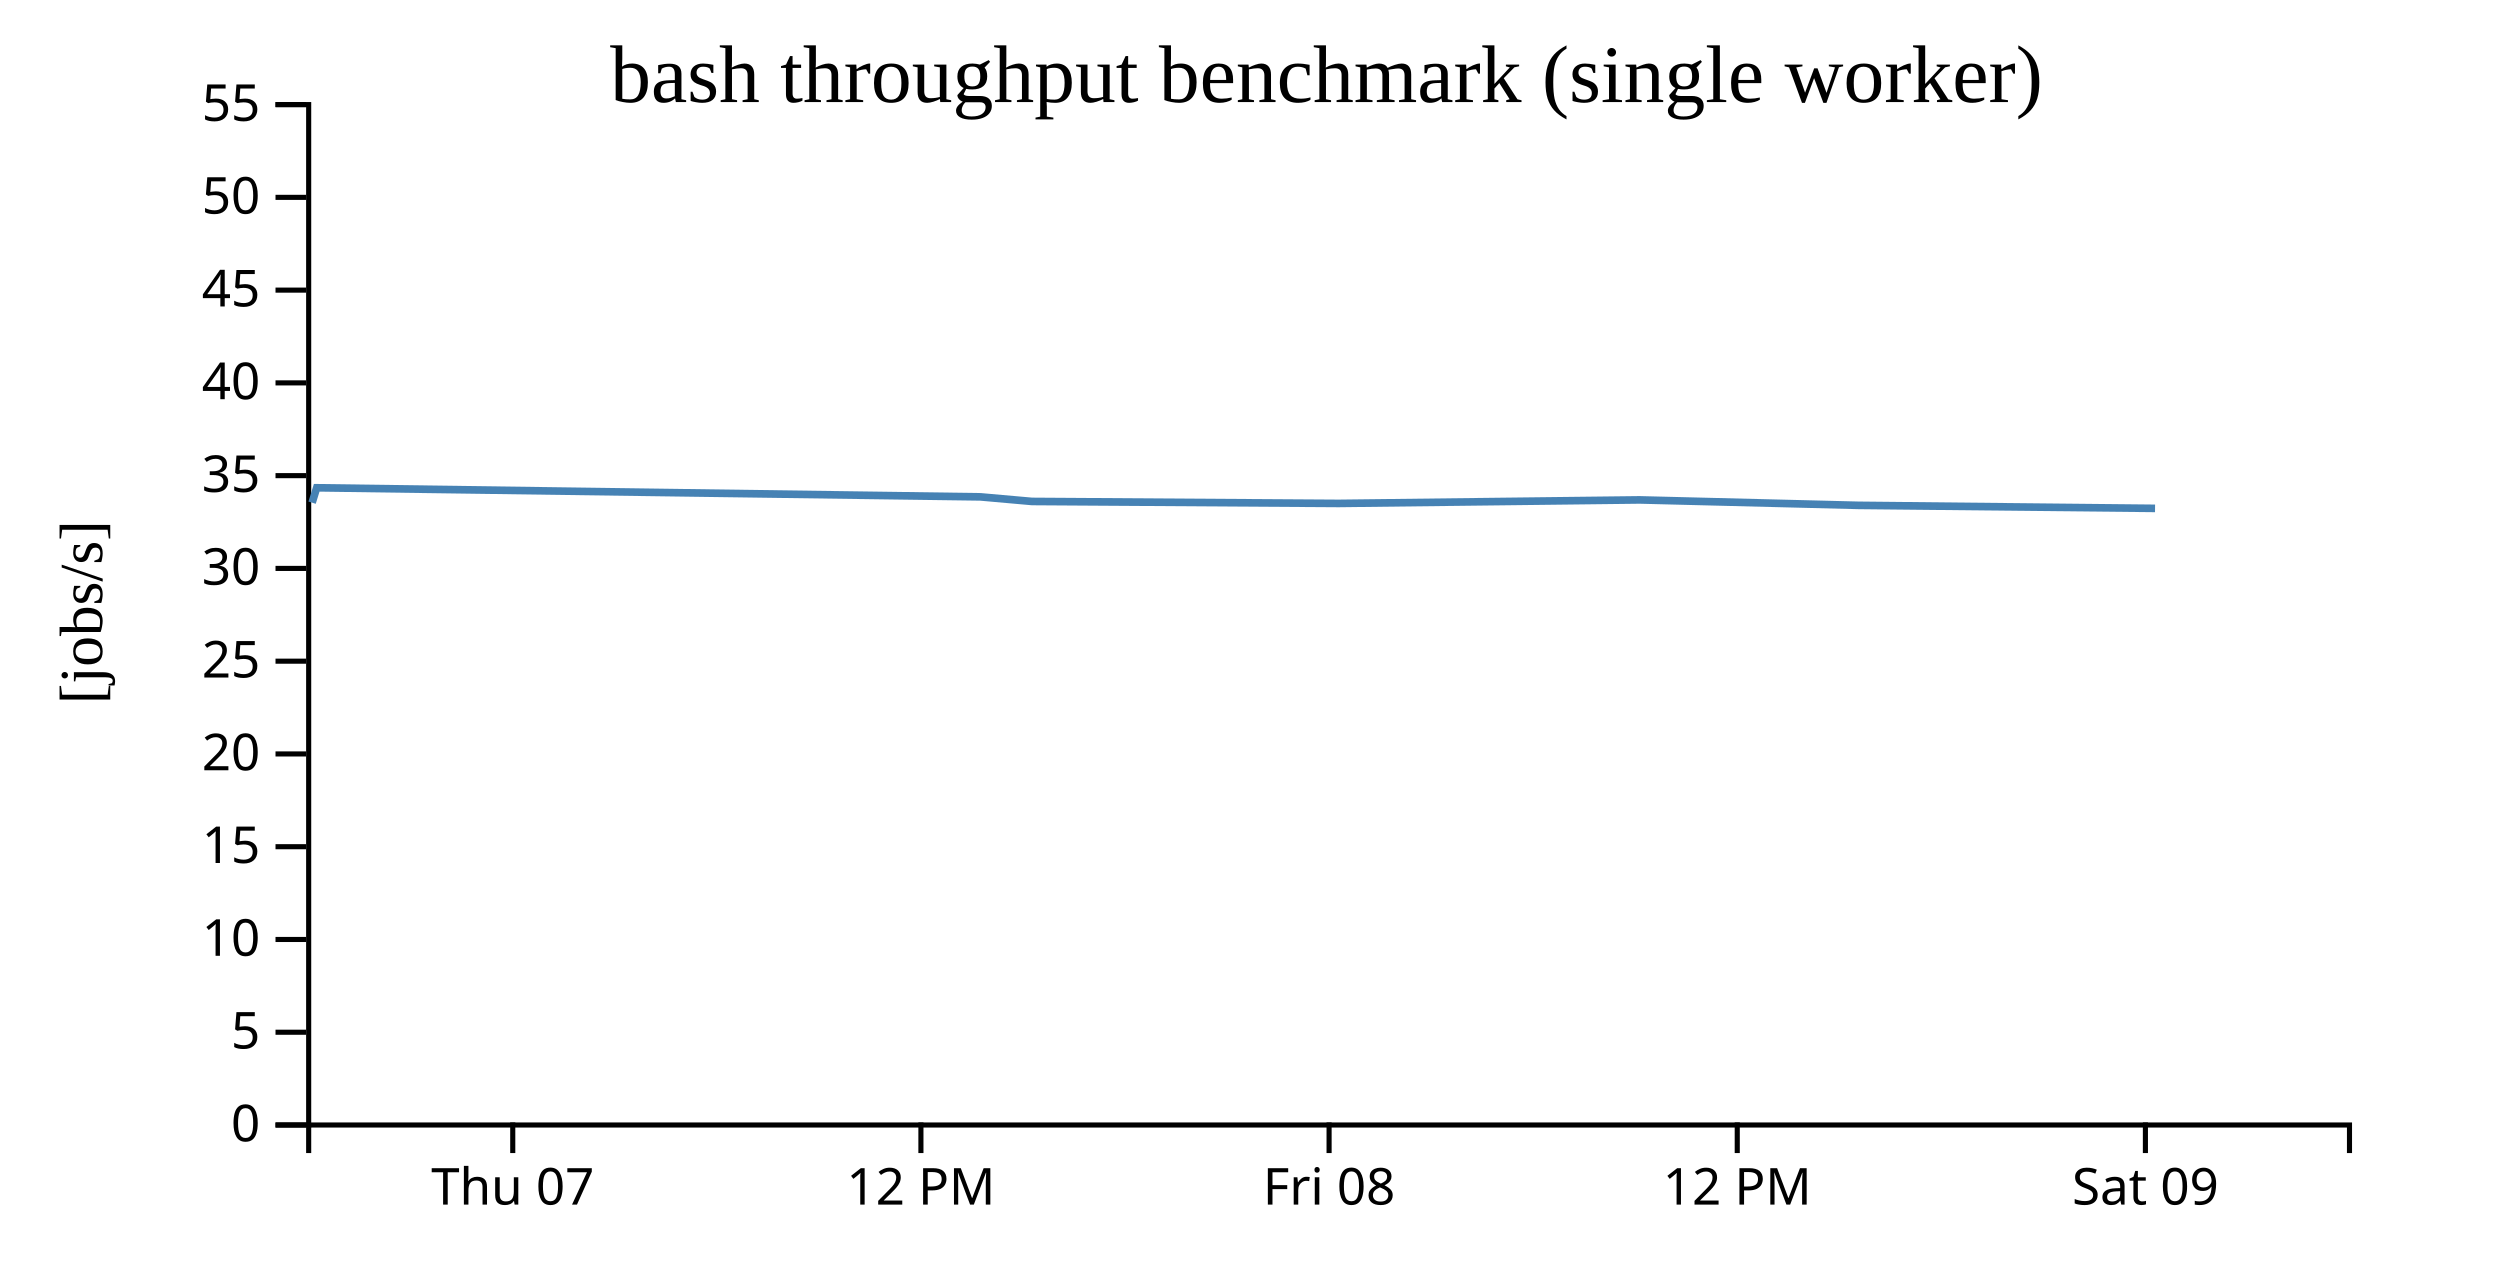
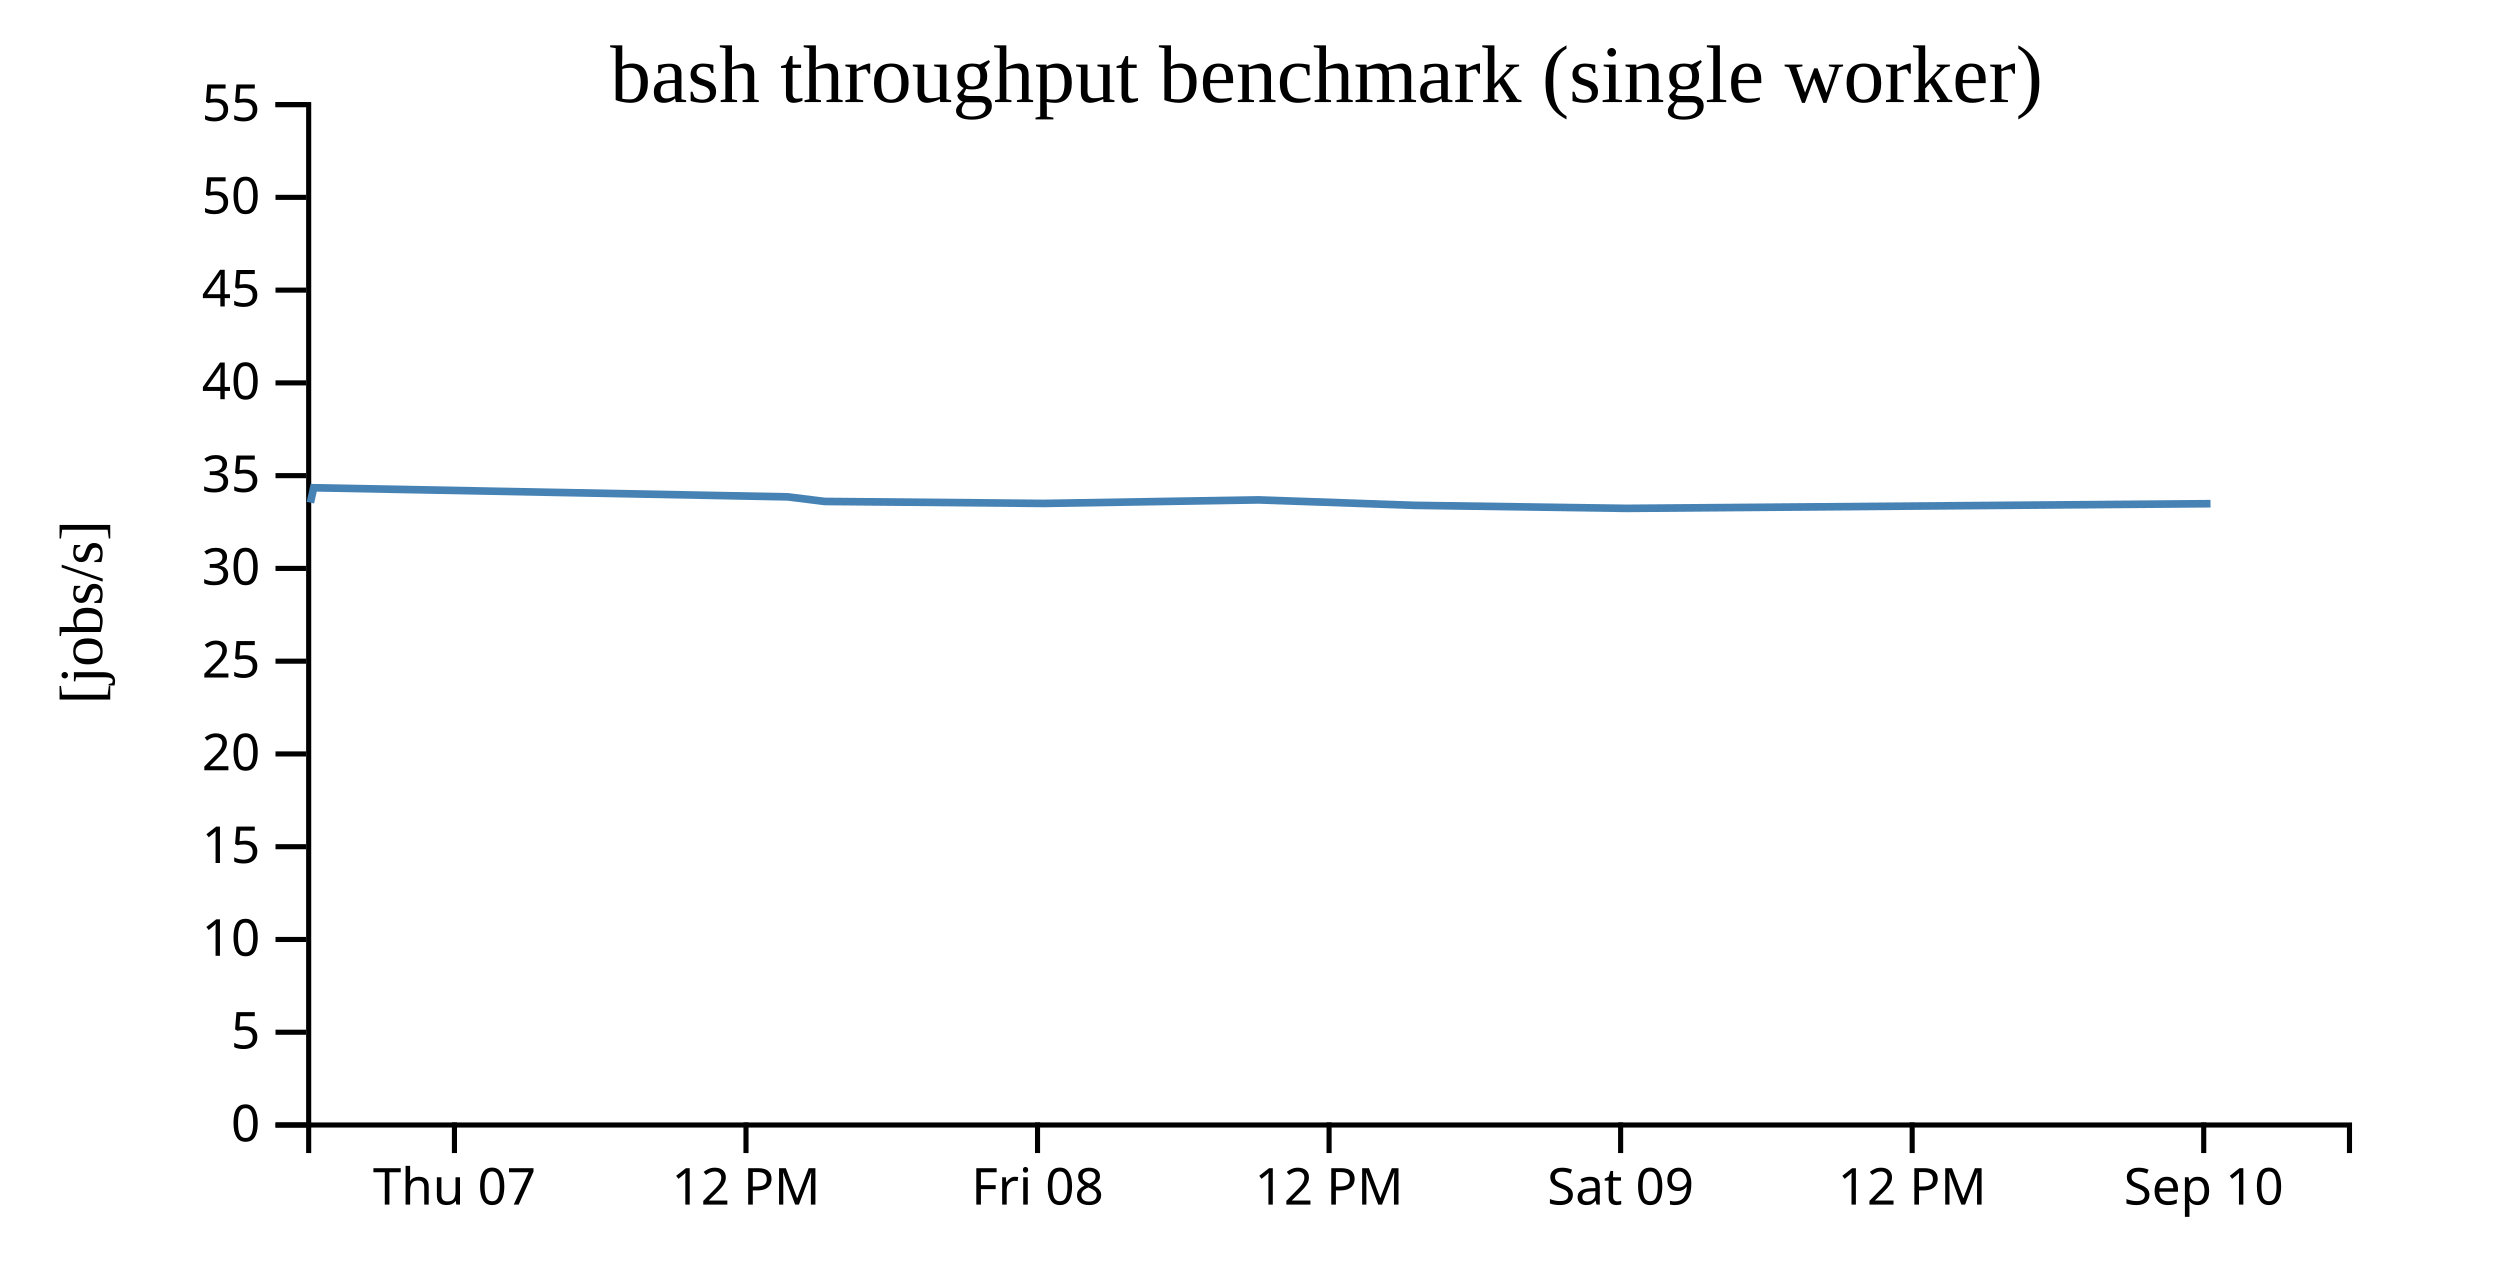
<svg width="490" height="250">
  <g transform="translate(60,20)">
    <g transform="translate(0,200)" fill="none" font-size="10" font-family="sans-serif" text-anchor="middle">
      <path class="domain" stroke="currentColor" d="M0.5,6V0.5H400.5V6" />
-       <g class="tick" opacity="1" transform="translate(40.5,0)">
+       <g class="tick" opacity="1" transform="translate(29.07143,0)">
        <line stroke="currentColor" y2="6" />
        <text fill="currentColor" y="9" dy="0.71em">Thu 07</text>
      </g>
-       <g class="tick" opacity="1" transform="translate(120.5,0)">
+       <g class="tick" opacity="1" transform="translate(86.21429,0)">
        <line stroke="currentColor" y2="6" />
        <text fill="currentColor" y="9" dy="0.71em">12 PM</text>
      </g>
-       <g class="tick" opacity="1" transform="translate(200.5,0)">
+       <g class="tick" opacity="1" transform="translate(143.3571,0)">
        <line stroke="currentColor" y2="6" />
        <text fill="currentColor" y="9" dy="0.71em">Fri 08</text>
      </g>
-       <g class="tick" opacity="1" transform="translate(280.5,0)">
+       <g class="tick" opacity="1" transform="translate(200.5,0)">
        <line stroke="currentColor" y2="6" />
        <text fill="currentColor" y="9" dy="0.71em">12 PM</text>
      </g>
-       <g class="tick" opacity="1" transform="translate(360.5,0)">
+       <g class="tick" opacity="1" transform="translate(257.6429,0)">
        <line stroke="currentColor" y2="6" />
        <text fill="currentColor" y="9" dy="0.71em">Sat 09</text>
+       </g>
+       <g class="tick" opacity="1" transform="translate(314.7857,0)">
+         <line stroke="currentColor" y2="6" />
+         <text fill="currentColor" y="9" dy="0.71em">12 PM</text>
+       </g>
+       <g class="tick" opacity="1" transform="translate(371.9286,0)">
+         <line stroke="currentColor" y2="6" />
+         <text fill="currentColor" y="9" dy="0.71em">Sep 10</text>
      </g>
    </g>
    <g fill="none" font-size="10" font-family="sans-serif" text-anchor="end">
      <path class="domain" stroke="currentColor" d="M-6,200.5H0.5V0.5H-6" />
      <g class="tick" opacity="1" transform="translate(0,200.5)">
        <line stroke="currentColor" x2="-6" />
        <text fill="currentColor" x="-9" dy="0.32em">0</text>
      </g>
      <g class="tick" opacity="1" transform="translate(0,182.3182)">
        <line stroke="currentColor" x2="-6" />
        <text fill="currentColor" x="-9" dy="0.32em">5</text>
      </g>
      <g class="tick" opacity="1" transform="translate(0,164.1364)">
        <line stroke="currentColor" x2="-6" />
        <text fill="currentColor" x="-9" dy="0.32em">10</text>
      </g>
      <g class="tick" opacity="1" transform="translate(0,145.9545)">
        <line stroke="currentColor" x2="-6" />
        <text fill="currentColor" x="-9" dy="0.32em">15</text>
      </g>
      <g class="tick" opacity="1" transform="translate(0,127.7727)">
        <line stroke="currentColor" x2="-6" />
        <text fill="currentColor" x="-9" dy="0.32em">20</text>
      </g>
      <g class="tick" opacity="1" transform="translate(0,109.5909)">
        <line stroke="currentColor" x2="-6" />
        <text fill="currentColor" x="-9" dy="0.32em">25</text>
      </g>
      <g class="tick" opacity="1" transform="translate(0,91.40909)">
        <line stroke="currentColor" x2="-6" />
        <text fill="currentColor" x="-9" dy="0.32em">30</text>
      </g>
      <g class="tick" opacity="1" transform="translate(0,73.22727)">
        <line stroke="currentColor" x2="-6" />
        <text fill="currentColor" x="-9" dy="0.32em">35</text>
      </g>
      <g class="tick" opacity="1" transform="translate(0,55.04545)">
        <line stroke="currentColor" x2="-6" />
        <text fill="currentColor" x="-9" dy="0.32em">40</text>
      </g>
      <g class="tick" opacity="1" transform="translate(0,36.86364)">
        <line stroke="currentColor" x2="-6" />
        <text fill="currentColor" x="-9" dy="0.32em">45</text>
      </g>
      <g class="tick" opacity="1" transform="translate(0,18.68182)">
        <line stroke="currentColor" x2="-6" />
        <text fill="currentColor" x="-9" dy="0.32em">50</text>
      </g>
      <g class="tick" opacity="1" transform="translate(0,0.5)">
        <line stroke="currentColor" x2="-6" />
        <text fill="currentColor" x="-9" dy="0.32em">55</text>
      </g>
    </g>
    <text text-anchor="middle" style="font-size: 12px" transform="rotate(-90)" y="-40" x="-100">[jobs/s]</text>
    <text text-anchor="middle" style="font-size: 16px" y="0" x="200">bash throughput benchmark (single worker)</text>
-     <path fill="none" stroke="steelblue" stroke-width="1.5" d="M1.173,78.525L2.075,75.602L132.164,77.386L142.276,78.283L202.381,78.671L261.353,77.98L304.237,79.048L362.39,79.641" />
+     <path fill="none" stroke="steelblue" stroke-width="1.5" d="M0.838,78.525L1.482,75.602L94.403,77.386L101.625,78.283L144.558,78.671L186.681,77.98L217.312,79.048L258.85,79.641L373.26,78.723" />
  </g>
</svg>
